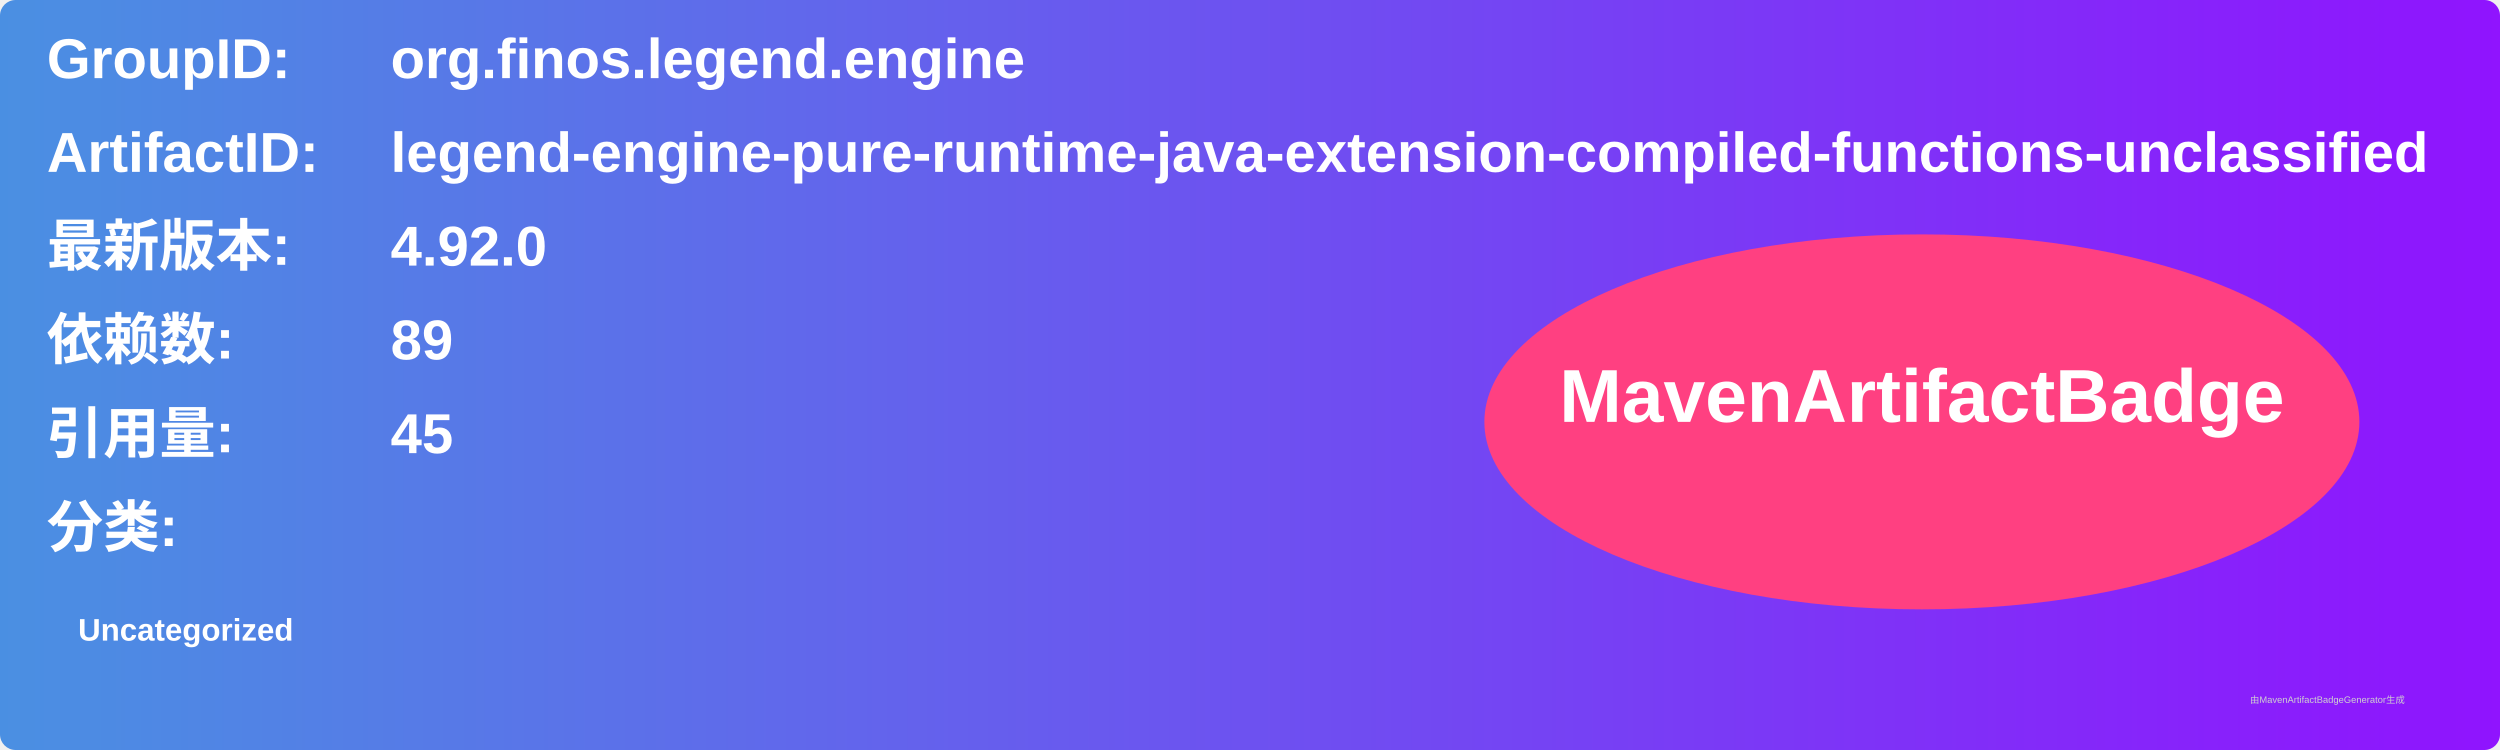
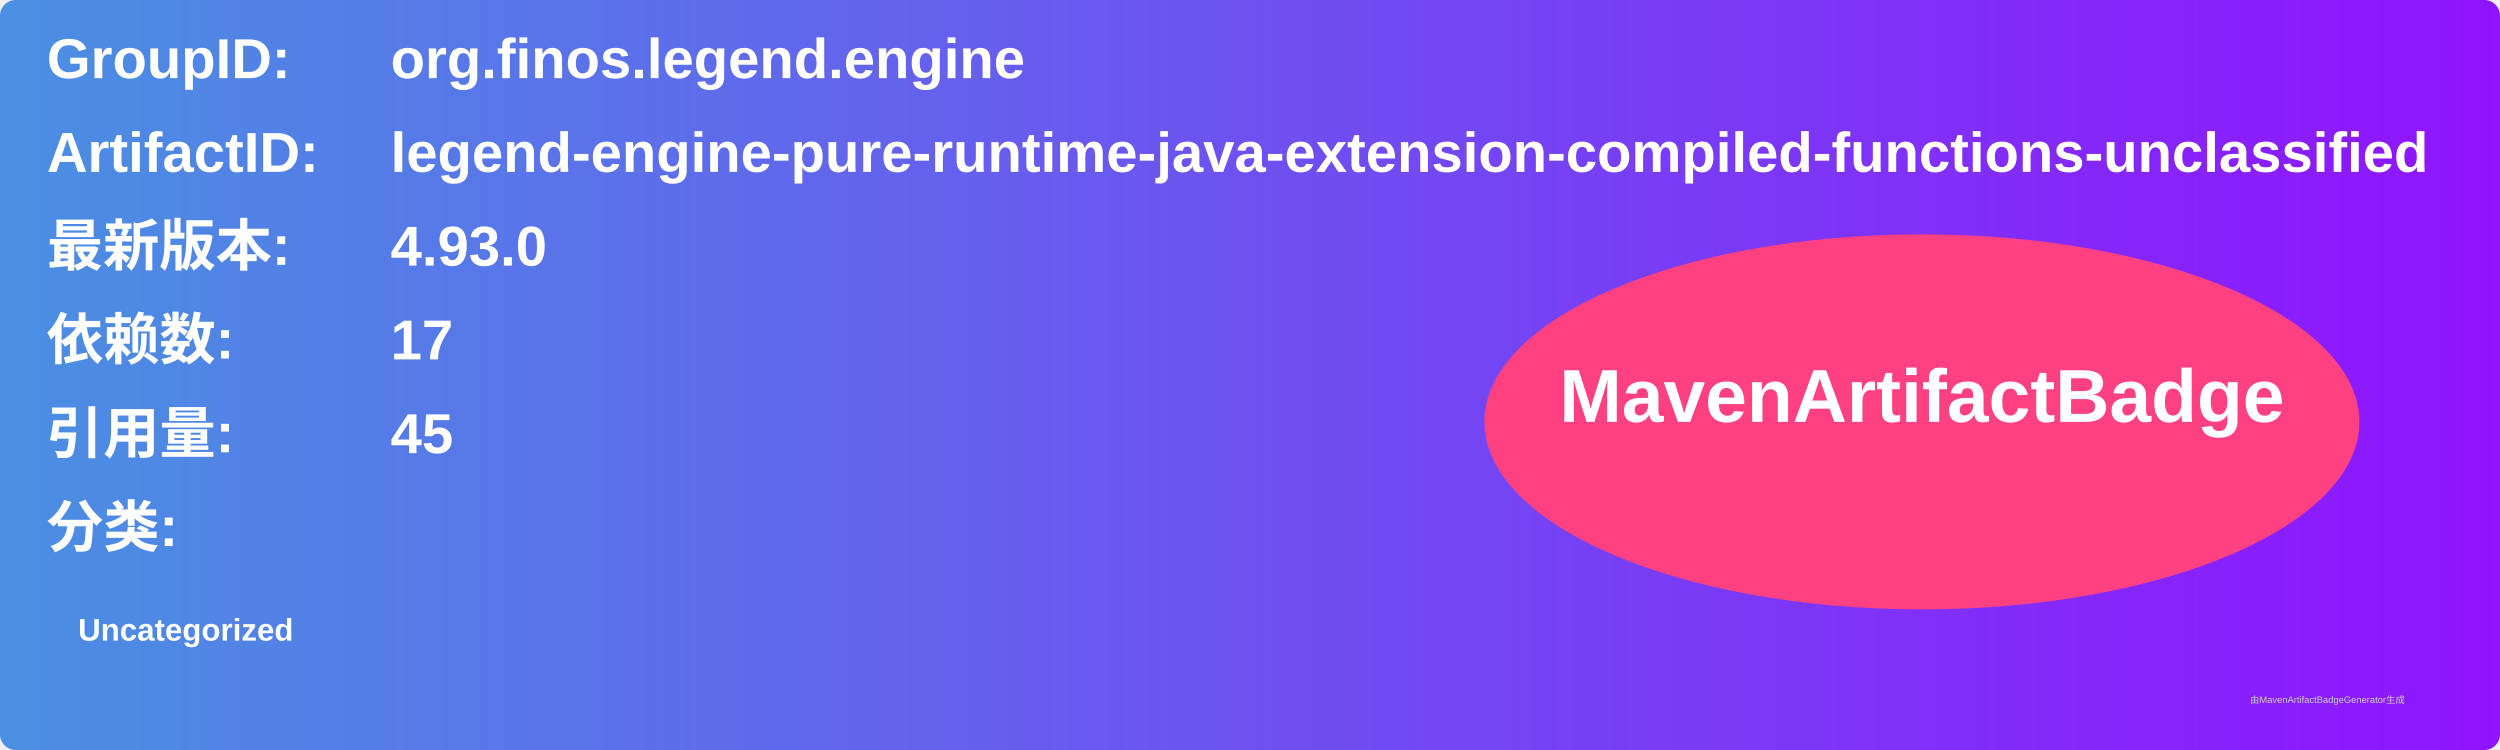
<svg xmlns="http://www.w3.org/2000/svg" width="800" height="240" viewBox="0 0 800 240">
  <linearGradient id="grad" x1="0%" y1="0%" x2="100%" y2="0%">
    <stop offset="0%" stop-color="#4a90e2" />
    <stop offset="100%" stop-color="#9013fe" />
  </linearGradient>
  <rect width="100%" height="100%" rx="5" ry="5" fill="url(#grad)" />
  <g transform="translate(15, 15)">
    <text x="0" y="10" font-family="Arial" font-size="18" fill="white" font-weight="bold" width="260">GroupID:</text>
    <text x="110" y="10" font-family="Arial" font-size="18" fill="white" font-weight="bold" width="460">org.finos.legend.engine</text>
    <text x="0" y="40" font-family="Arial" font-size="18" fill="white" font-weight="bold" width="260">ArtifactID:</text>
    <text x="110" y="40" font-family="Arial" font-size="18" fill="white" font-weight="bold" width="460">legend-engine-pure-runtime-java-extension-compiled-functions-unclassified</text>
    <text x="0" y="70" font-family="Arial" font-size="18" fill="white" font-weight="bold">最新版本:</text>
    <text x="110" y="70" font-family="Arial" font-size="18" fill="white" font-weight="bold">
-       <tspan font-weight="bold">4.92.0</tspan>
+       <tspan font-weight="bold">4.93.0</tspan>
    </text>
    <text x="0" y="100" font-family="Arial" font-size="18" fill="white" font-weight="bold">依赖数: </text>
    <text x="110" y="100" font-family="Arial" font-size="18" fill="white">
-       <tspan font-weight="bold">89</tspan>
+       <tspan font-weight="bold">17</tspan>
    </text>
    <text x="0" y="130" font-family="Arial" font-size="18" fill="white" font-weight="bold">引用量: </text>
    <text x="110" y="130" font-family="Arial" font-size="18" fill="white">
      <tspan font-weight="bold">45</tspan>
    </text>
    <text x="0" y="160" font-family="Arial" font-size="18" fill="white" font-weight="bold">分类:</text>
    <text x="10" y="190" font-family="Arial" font-size="10" fill="white">
      <tspan font-weight="bold">Uncategorized</tspan>
    </text>
    <ellipse cx="600" cy="120" rx="140" ry="60" fill="#ff4081" />
    <text x="600" y="120" text-anchor="middle" font-family="Arial" font-size="24" fill="white" font-weight="bold">MavenArtifactBadge</text>
  </g>
  <text x="720" y="225" font-family="Arial" font-size="3" fill="#d0d0d0">由MavenArtifactBadgeGenerator生成</text>
</svg>
